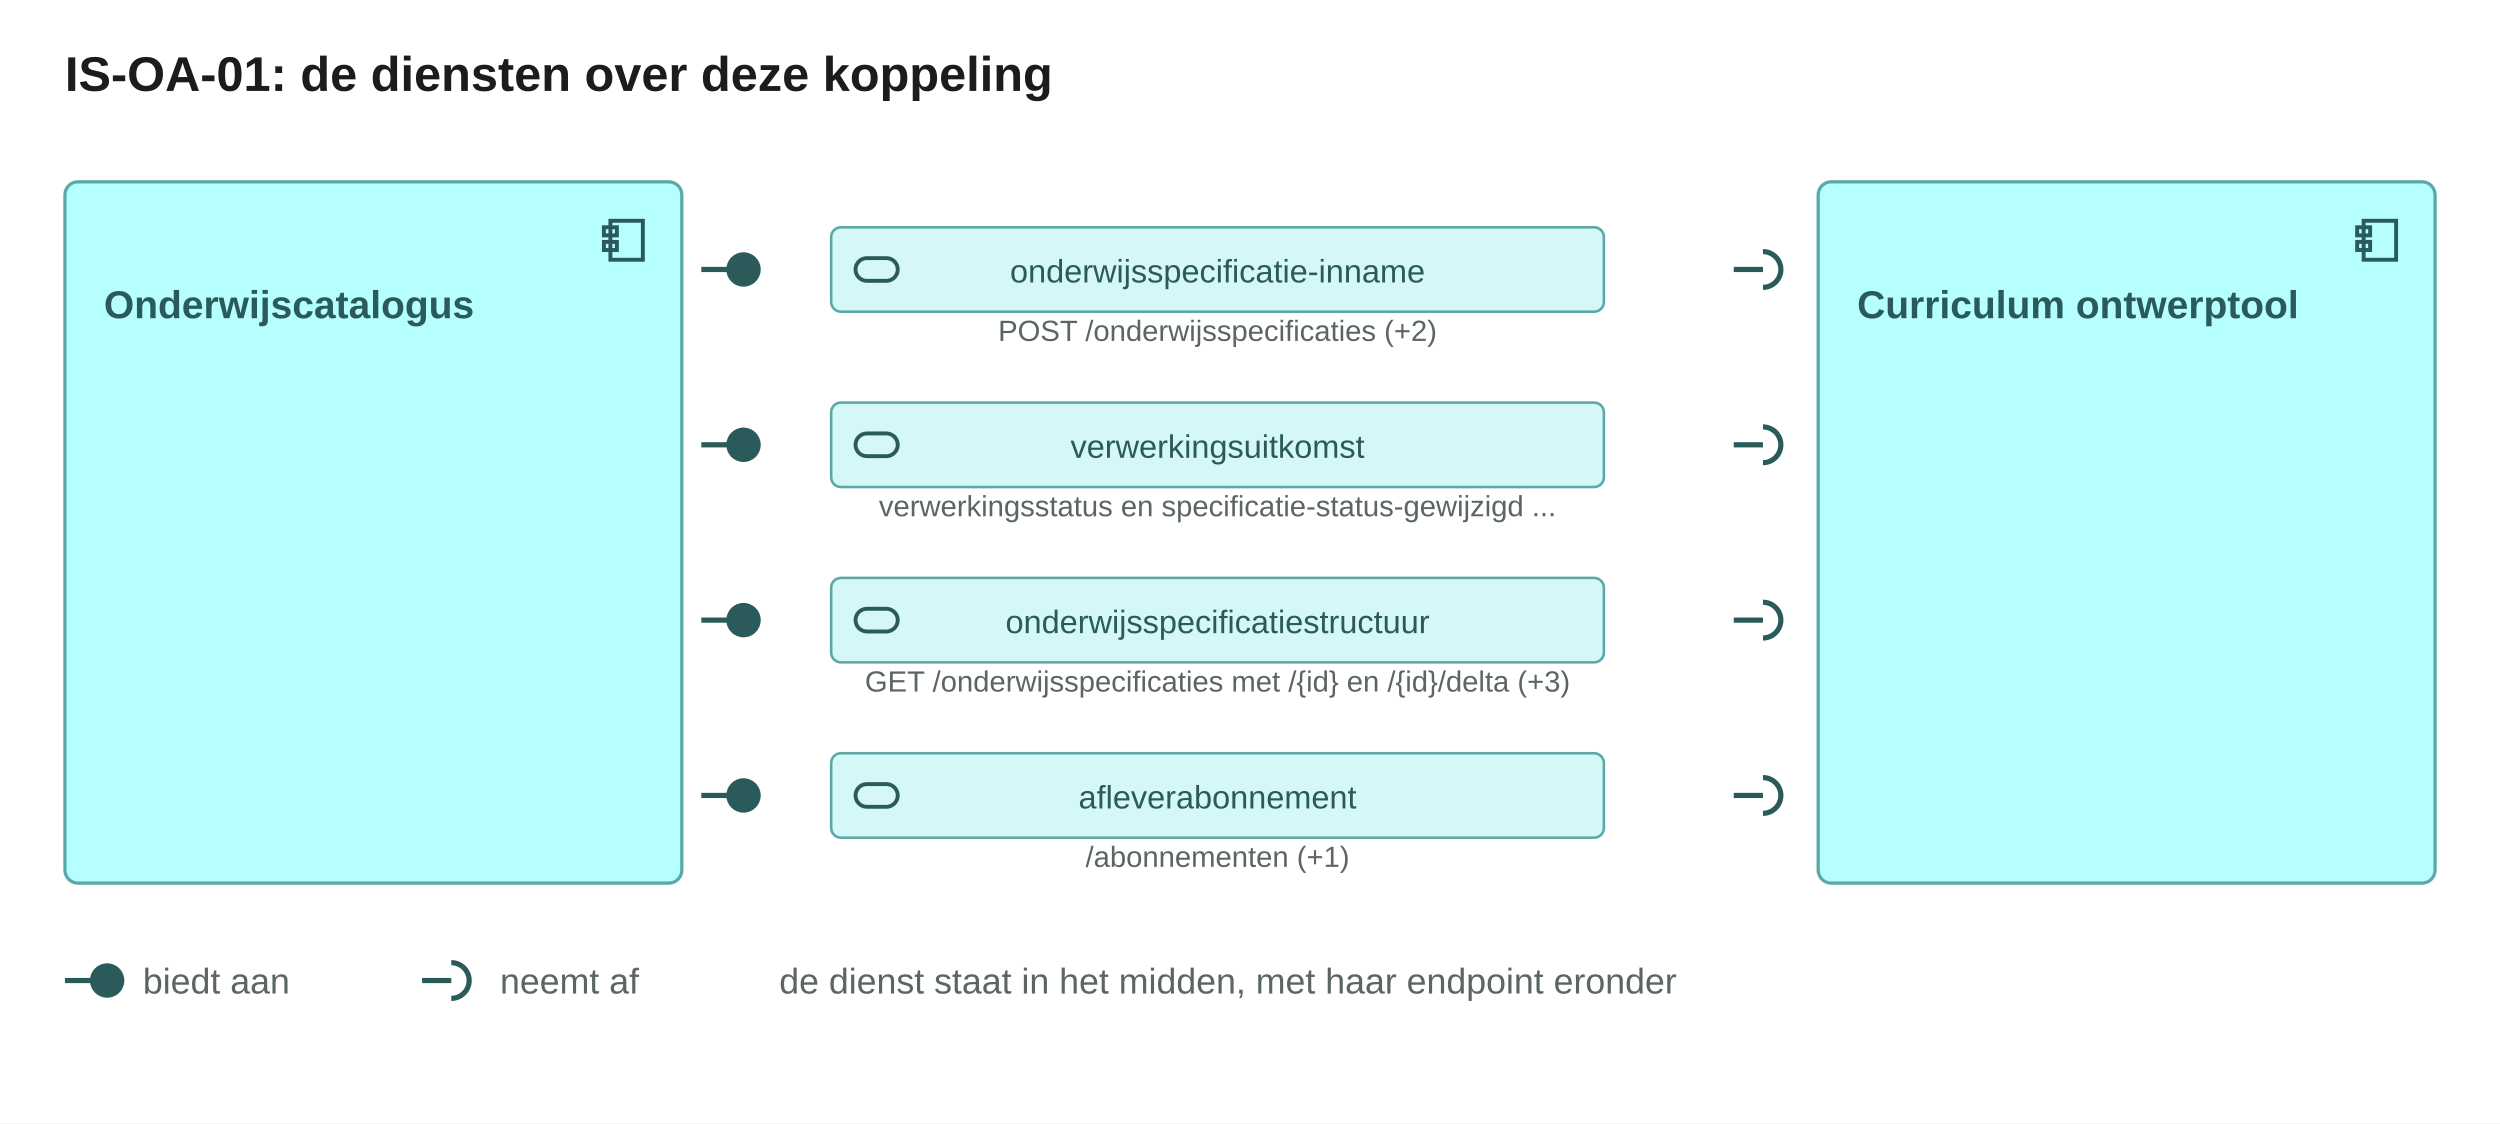
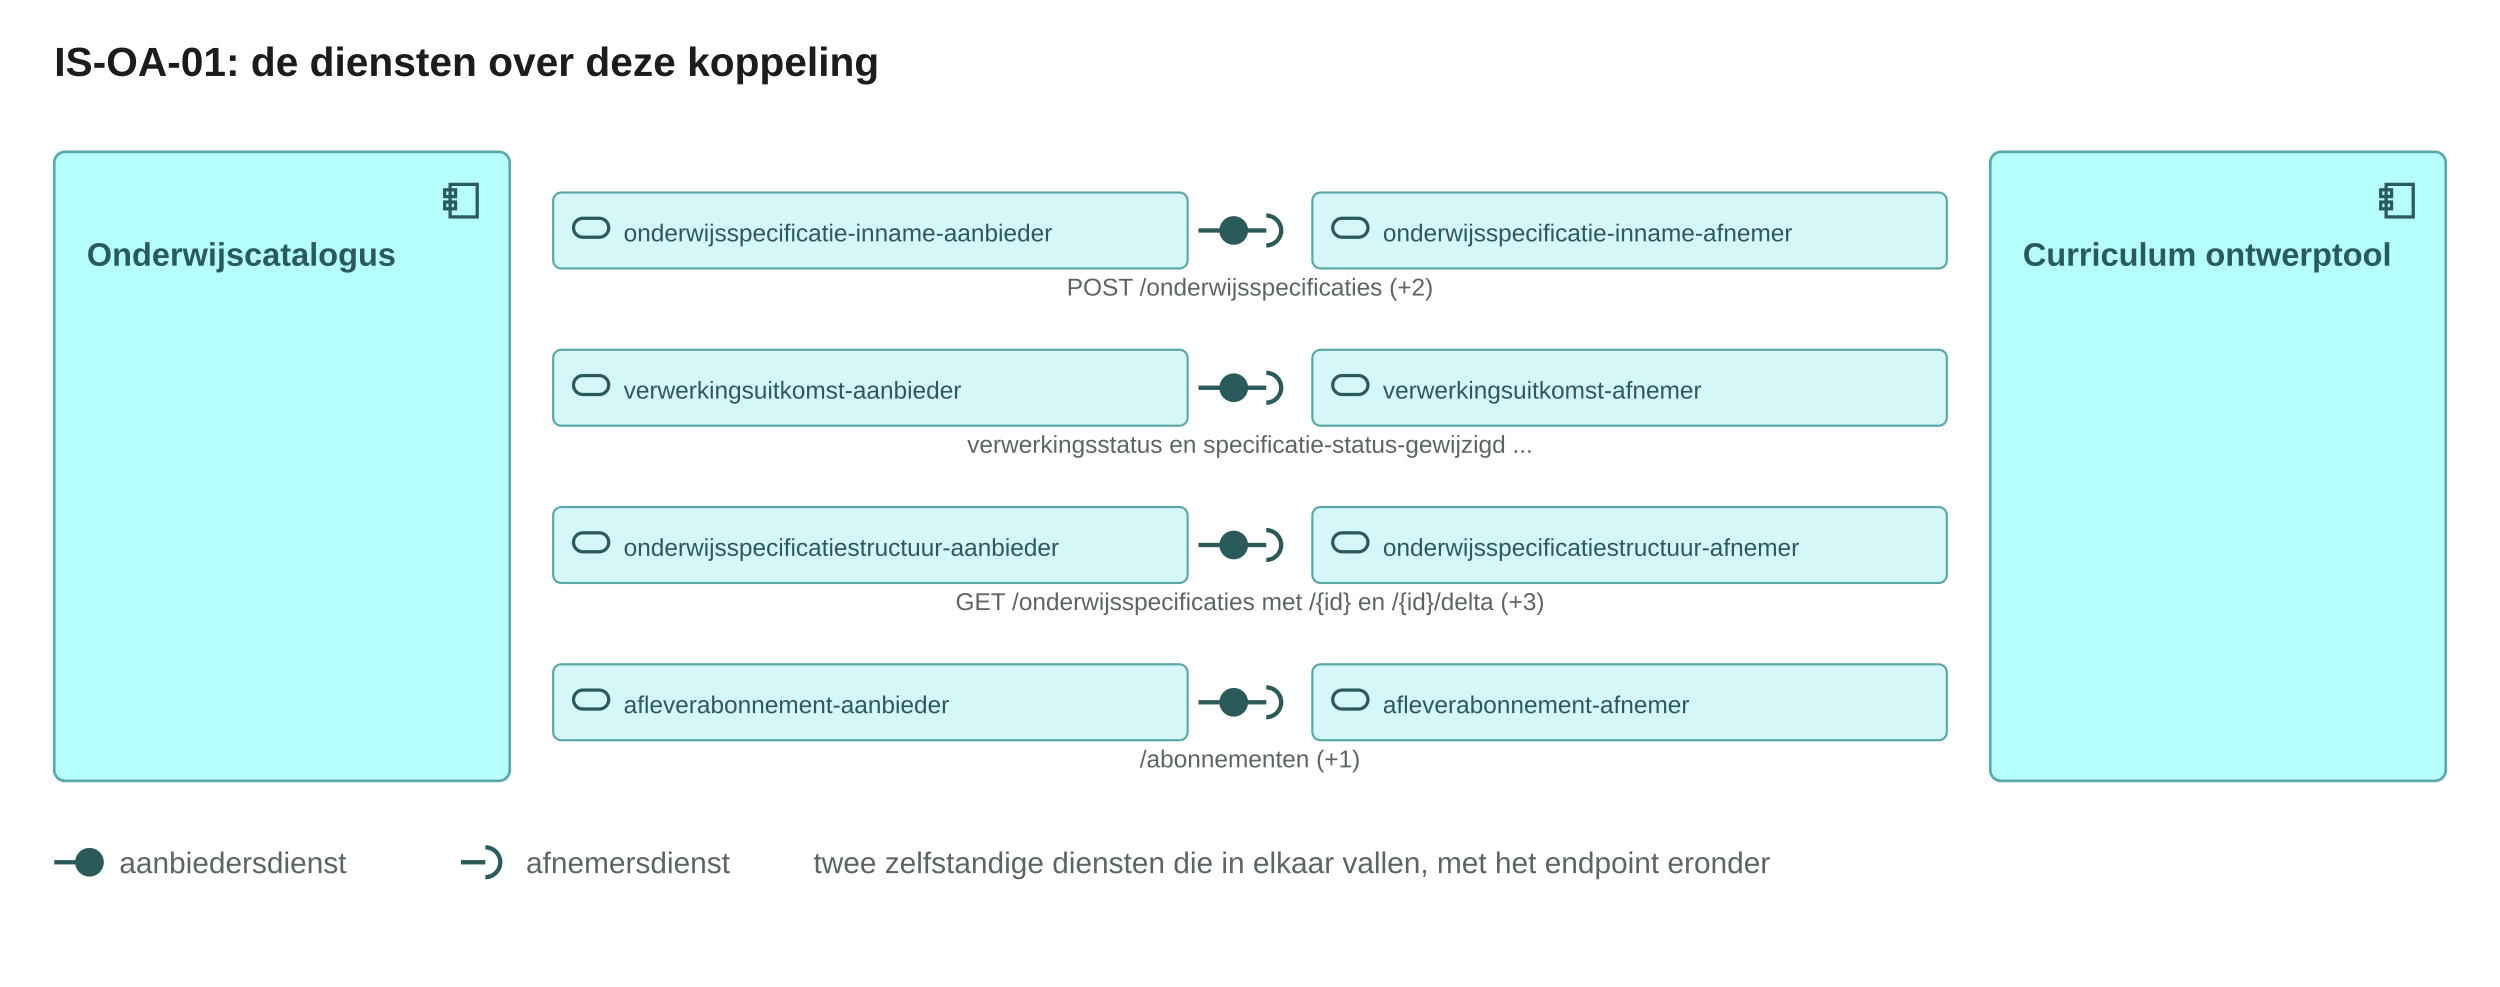
- <svg xmlns="http://www.w3.org/2000/svg" width="770" height="346" viewBox="0 0 770 346" role="img">
-   <rect width="770" height="346" fill="#ffffff" />
+ <svg xmlns="http://www.w3.org/2000/svg" width="922" height="364" viewBox="0 0 922 364" role="img">
+   <rect width="922" height="364" fill="#ffffff" />
  <text x="20" y="28" font-family="Arial, Helvetica, sans-serif" font-size="15" fill="#1c1c1c" text-anchor="start" font-weight="600">IS-OA-01: de diensten over deze koppeling</text>
-   <rect x="20" y="56" width="190" height="216" rx="4" fill="#b5ffff" stroke="#5aa8a8" />
-   <g transform="translate(184,66)" fill="none" stroke="#2a5a5a" stroke-width="1.2">
+   <rect x="20" y="56" width="168" height="232" rx="4" fill="#b5ffff" stroke="#5aa8a8" />
+   <g transform="translate(162,66)" fill="none" stroke="#2a5a5a" stroke-width="1.2">
    <rect x="4" y="2" width="10" height="12" />
    <rect x="2" y="4" width="4" height="2.5" />
    <rect x="2" y="8.5" width="4" height="2.5" />
  </g>
  <text x="32" y="98" font-family="Arial, Helvetica, sans-serif" font-size="12" fill="#2a5a5a" text-anchor="start" font-weight="600">Onderwijscatalogus</text>
-   <rect x="560" y="56" width="190" height="216" rx="4" fill="#b5ffff" stroke="#5aa8a8" />
-   <g transform="translate(724,66)" fill="none" stroke="#2a5a5a" stroke-width="1.2">
+   <rect x="734" y="56" width="168" height="232" rx="4" fill="#b5ffff" stroke="#5aa8a8" />
+   <g transform="translate(876,66)" fill="none" stroke="#2a5a5a" stroke-width="1.2">
    <rect x="4" y="2" width="10" height="12" />
    <rect x="2" y="4" width="4" height="2.5" />
    <rect x="2" y="8.5" width="4" height="2.5" />
  </g>
-   <text x="572" y="98" font-family="Arial, Helvetica, sans-serif" font-size="12" fill="#2a5a5a" text-anchor="start" font-weight="600">Curriculum ontwerptool</text>
-   <rect x="256" y="70.0" width="238" height="26" rx="3" fill="#d6f7f7" stroke="#5aa8a8" stroke-width="0.8" />
-   <g transform="translate(262,75)" fill="none" stroke="#2a5a5a" stroke-width="1.2">
+   <text x="746" y="98" font-family="Arial, Helvetica, sans-serif" font-size="12" fill="#2a5a5a" text-anchor="start" font-weight="600">Curriculum ontwerptool</text>
+   <rect x="204" y="71.0" width="234" height="28" rx="3" fill="#d6f7f7" stroke="#5aa8a8" stroke-width="0.8" />
+   <g transform="translate(210,76)" fill="none" stroke="#2a5a5a" stroke-width="1.2">
    <rect x="1.5" y="4.5" width="13" height="7" rx="3.5" />
  </g>
-   <text x="375" y="87" font-family="Arial, Helvetica, sans-serif" font-size="10" fill="#2a5a5a" text-anchor="middle">onderwijsspecificatie-inname</text>
+   <text x="230" y="89" font-family="Arial, Helvetica, sans-serif" font-size="9" fill="#2a5a5a" text-anchor="start">onderwijsspecificatie-inname-aanbieder</text>
+   <rect x="484" y="71.0" width="234" height="28" rx="3" fill="#d6f7f7" stroke="#5aa8a8" stroke-width="0.8" />
+   <g transform="translate(490,76)" fill="none" stroke="#2a5a5a" stroke-width="1.2">
+     <rect x="1.5" y="4.5" width="13" height="7" rx="3.5" />
+   </g>
+   <text x="510" y="89" font-family="Arial, Helvetica, sans-serif" font-size="9" fill="#2a5a5a" text-anchor="start">onderwijsspecificatie-inname-afnemer</text>
  <g stroke="#2a5a5a" stroke-width="1.6" fill="none">
-     <path d="M216 83.0h9" />
-     <circle cx="229" cy="83.0" r="4.5" fill="#2a5a5a" />
+     <path d="M442 85.0h9" />
+     <circle cx="455" cy="85.0" r="4.5" fill="#2a5a5a" />
  </g>
  <g stroke="#2a5a5a" stroke-width="1.6" fill="none">
-     <path d="M534 83.0h9" />
-     <path d="M543 77.5A5.5 5.5 0 0 1 543 88.5" />
+     <path d="M458 85.0h9" />
+     <path d="M467 79.5A5.5 5.5 0 0 1 467 90.5" />
  </g>
-   <text x="375" y="105" font-family="Arial, Helvetica, sans-serif" font-size="9" fill="#5b6663" text-anchor="middle">POST /onderwijsspecificaties  (+2)</text>
-   <rect x="256" y="124.0" width="238" height="26" rx="3" fill="#d6f7f7" stroke="#5aa8a8" stroke-width="0.8" />
-   <g transform="translate(262,129)" fill="none" stroke="#2a5a5a" stroke-width="1.2">
+   <text x="461" y="109" font-family="Arial, Helvetica, sans-serif" font-size="9" fill="#5b6663" text-anchor="middle">POST /onderwijsspecificaties  (+2)</text>
+   <rect x="204" y="129.0" width="234" height="28" rx="3" fill="#d6f7f7" stroke="#5aa8a8" stroke-width="0.8" />
+   <g transform="translate(210,134)" fill="none" stroke="#2a5a5a" stroke-width="1.2">
    <rect x="1.5" y="4.5" width="13" height="7" rx="3.5" />
  </g>
-   <text x="375" y="141" font-family="Arial, Helvetica, sans-serif" font-size="10" fill="#2a5a5a" text-anchor="middle">verwerkingsuitkomst</text>
+   <text x="230" y="147" font-family="Arial, Helvetica, sans-serif" font-size="9" fill="#2a5a5a" text-anchor="start">verwerkingsuitkomst-aanbieder</text>
+   <rect x="484" y="129.0" width="234" height="28" rx="3" fill="#d6f7f7" stroke="#5aa8a8" stroke-width="0.8" />
+   <g transform="translate(490,134)" fill="none" stroke="#2a5a5a" stroke-width="1.2">
+     <rect x="1.5" y="4.5" width="13" height="7" rx="3.5" />
+   </g>
+   <text x="510" y="147" font-family="Arial, Helvetica, sans-serif" font-size="9" fill="#2a5a5a" text-anchor="start">verwerkingsuitkomst-afnemer</text>
  <g stroke="#2a5a5a" stroke-width="1.6" fill="none">
-     <path d="M216 137.0h9" />
-     <circle cx="229" cy="137.0" r="4.5" fill="#2a5a5a" />
+     <path d="M442 143.0h9" />
+     <circle cx="455" cy="143.0" r="4.5" fill="#2a5a5a" />
  </g>
  <g stroke="#2a5a5a" stroke-width="1.6" fill="none">
-     <path d="M534 137.0h9" />
-     <path d="M543 131.5A5.5 5.5 0 0 1 543 142.5" />
+     <path d="M458 143.0h9" />
+     <path d="M467 137.5A5.5 5.5 0 0 1 467 148.5" />
  </g>
-   <text x="375" y="159" font-family="Arial, Helvetica, sans-serif" font-size="9" fill="#5b6663" text-anchor="middle">verwerkingsstatus en specificatie-status-gewijzigd ...</text>
-   <rect x="256" y="178.0" width="238" height="26" rx="3" fill="#d6f7f7" stroke="#5aa8a8" stroke-width="0.8" />
-   <g transform="translate(262,183)" fill="none" stroke="#2a5a5a" stroke-width="1.2">
+   <text x="461" y="167" font-family="Arial, Helvetica, sans-serif" font-size="9" fill="#5b6663" text-anchor="middle">verwerkingsstatus en specificatie-status-gewijzigd ...</text>
+   <rect x="204" y="187.0" width="234" height="28" rx="3" fill="#d6f7f7" stroke="#5aa8a8" stroke-width="0.8" />
+   <g transform="translate(210,192)" fill="none" stroke="#2a5a5a" stroke-width="1.2">
    <rect x="1.5" y="4.5" width="13" height="7" rx="3.5" />
  </g>
-   <text x="375" y="195" font-family="Arial, Helvetica, sans-serif" font-size="10" fill="#2a5a5a" text-anchor="middle">onderwijsspecificatiestructuur</text>
+   <text x="230" y="205" font-family="Arial, Helvetica, sans-serif" font-size="9" fill="#2a5a5a" text-anchor="start">onderwijsspecificatiestructuur-aanbieder</text>
+   <rect x="484" y="187.0" width="234" height="28" rx="3" fill="#d6f7f7" stroke="#5aa8a8" stroke-width="0.8" />
+   <g transform="translate(490,192)" fill="none" stroke="#2a5a5a" stroke-width="1.2">
+     <rect x="1.5" y="4.5" width="13" height="7" rx="3.5" />
+   </g>
+   <text x="510" y="205" font-family="Arial, Helvetica, sans-serif" font-size="9" fill="#2a5a5a" text-anchor="start">onderwijsspecificatiestructuur-afnemer</text>
  <g stroke="#2a5a5a" stroke-width="1.6" fill="none">
-     <path d="M216 191.0h9" />
-     <circle cx="229" cy="191.0" r="4.5" fill="#2a5a5a" />
+     <path d="M442 201.0h9" />
+     <circle cx="455" cy="201.0" r="4.5" fill="#2a5a5a" />
  </g>
  <g stroke="#2a5a5a" stroke-width="1.6" fill="none">
-     <path d="M534 191.0h9" />
-     <path d="M543 185.5A5.5 5.5 0 0 1 543 196.5" />
+     <path d="M458 201.0h9" />
+     <path d="M467 195.5A5.5 5.5 0 0 1 467 206.5" />
  </g>
-   <text x="375" y="213" font-family="Arial, Helvetica, sans-serif" font-size="9" fill="#5b6663" text-anchor="middle">GET /onderwijsspecificaties met /{id} en /{id}/delta  (+3)</text>
-   <rect x="256" y="232.0" width="238" height="26" rx="3" fill="#d6f7f7" stroke="#5aa8a8" stroke-width="0.8" />
-   <g transform="translate(262,237)" fill="none" stroke="#2a5a5a" stroke-width="1.2">
+   <text x="461" y="225" font-family="Arial, Helvetica, sans-serif" font-size="9" fill="#5b6663" text-anchor="middle">GET /onderwijsspecificaties met /{id} en /{id}/delta  (+3)</text>
+   <rect x="204" y="245.0" width="234" height="28" rx="3" fill="#d6f7f7" stroke="#5aa8a8" stroke-width="0.8" />
+   <g transform="translate(210,250)" fill="none" stroke="#2a5a5a" stroke-width="1.2">
    <rect x="1.5" y="4.5" width="13" height="7" rx="3.5" />
  </g>
-   <text x="375" y="249" font-family="Arial, Helvetica, sans-serif" font-size="10" fill="#2a5a5a" text-anchor="middle">afleverabonnement</text>
+   <text x="230" y="263" font-family="Arial, Helvetica, sans-serif" font-size="9" fill="#2a5a5a" text-anchor="start">afleverabonnement-aanbieder</text>
+   <rect x="484" y="245.0" width="234" height="28" rx="3" fill="#d6f7f7" stroke="#5aa8a8" stroke-width="0.8" />
+   <g transform="translate(490,250)" fill="none" stroke="#2a5a5a" stroke-width="1.2">
+     <rect x="1.5" y="4.5" width="13" height="7" rx="3.5" />
+   </g>
+   <text x="510" y="263" font-family="Arial, Helvetica, sans-serif" font-size="9" fill="#2a5a5a" text-anchor="start">afleverabonnement-afnemer</text>
  <g stroke="#2a5a5a" stroke-width="1.6" fill="none">
-     <path d="M216 245.0h9" />
-     <circle cx="229" cy="245.0" r="4.5" fill="#2a5a5a" />
+     <path d="M442 259.0h9" />
+     <circle cx="455" cy="259.0" r="4.5" fill="#2a5a5a" />
  </g>
  <g stroke="#2a5a5a" stroke-width="1.6" fill="none">
-     <path d="M534 245.0h9" />
-     <path d="M543 239.5A5.5 5.5 0 0 1 543 250.5" />
+     <path d="M458 259.0h9" />
+     <path d="M467 253.5A5.5 5.5 0 0 1 467 264.5" />
  </g>
-   <text x="375" y="267" font-family="Arial, Helvetica, sans-serif" font-size="9" fill="#5b6663" text-anchor="middle">/abonnementen  (+1)</text>
+   <text x="461" y="283" font-family="Arial, Helvetica, sans-serif" font-size="9" fill="#5b6663" text-anchor="middle">/abonnementen  (+1)</text>
  <g stroke="#2a5a5a" stroke-width="1.6" fill="none">
-     <path d="M20 302h9" />
-     <circle cx="33" cy="302" r="4.5" fill="#2a5a5a" />
+     <path d="M20 318h9" />
+     <circle cx="33" cy="318" r="4.5" fill="#2a5a5a" />
  </g>
-   <text x="44" y="306" font-family="Arial, Helvetica, sans-serif" font-size="11" fill="#5b6663" text-anchor="start">biedt aan</text>
+   <text x="44" y="322" font-family="Arial, Helvetica, sans-serif" font-size="11" fill="#5b6663" text-anchor="start">aanbiedersdienst</text>
  <g stroke="#2a5a5a" stroke-width="1.6" fill="none">
-     <path d="M130 302h9" />
-     <path d="M139 296.5A5.5 5.5 0 0 1 139 307.5" />
+     <path d="M170 318h9" />
+     <path d="M179 312.5A5.5 5.5 0 0 1 179 323.5" />
  </g>
-   <text x="154" y="306" font-family="Arial, Helvetica, sans-serif" font-size="11" fill="#5b6663" text-anchor="start">neemt af</text>
-   <text x="240" y="306" font-family="Arial, Helvetica, sans-serif" font-size="11" fill="#5b6663" text-anchor="start">de dienst staat in het midden, met haar endpoint eronder</text>
+   <text x="194" y="322" font-family="Arial, Helvetica, sans-serif" font-size="11" fill="#5b6663" text-anchor="start">afnemersdienst</text>
+   <text x="300" y="322" font-family="Arial, Helvetica, sans-serif" font-size="11" fill="#5b6663" text-anchor="start">twee zelfstandige diensten die in elkaar vallen, met het endpoint eronder</text>
</svg>
